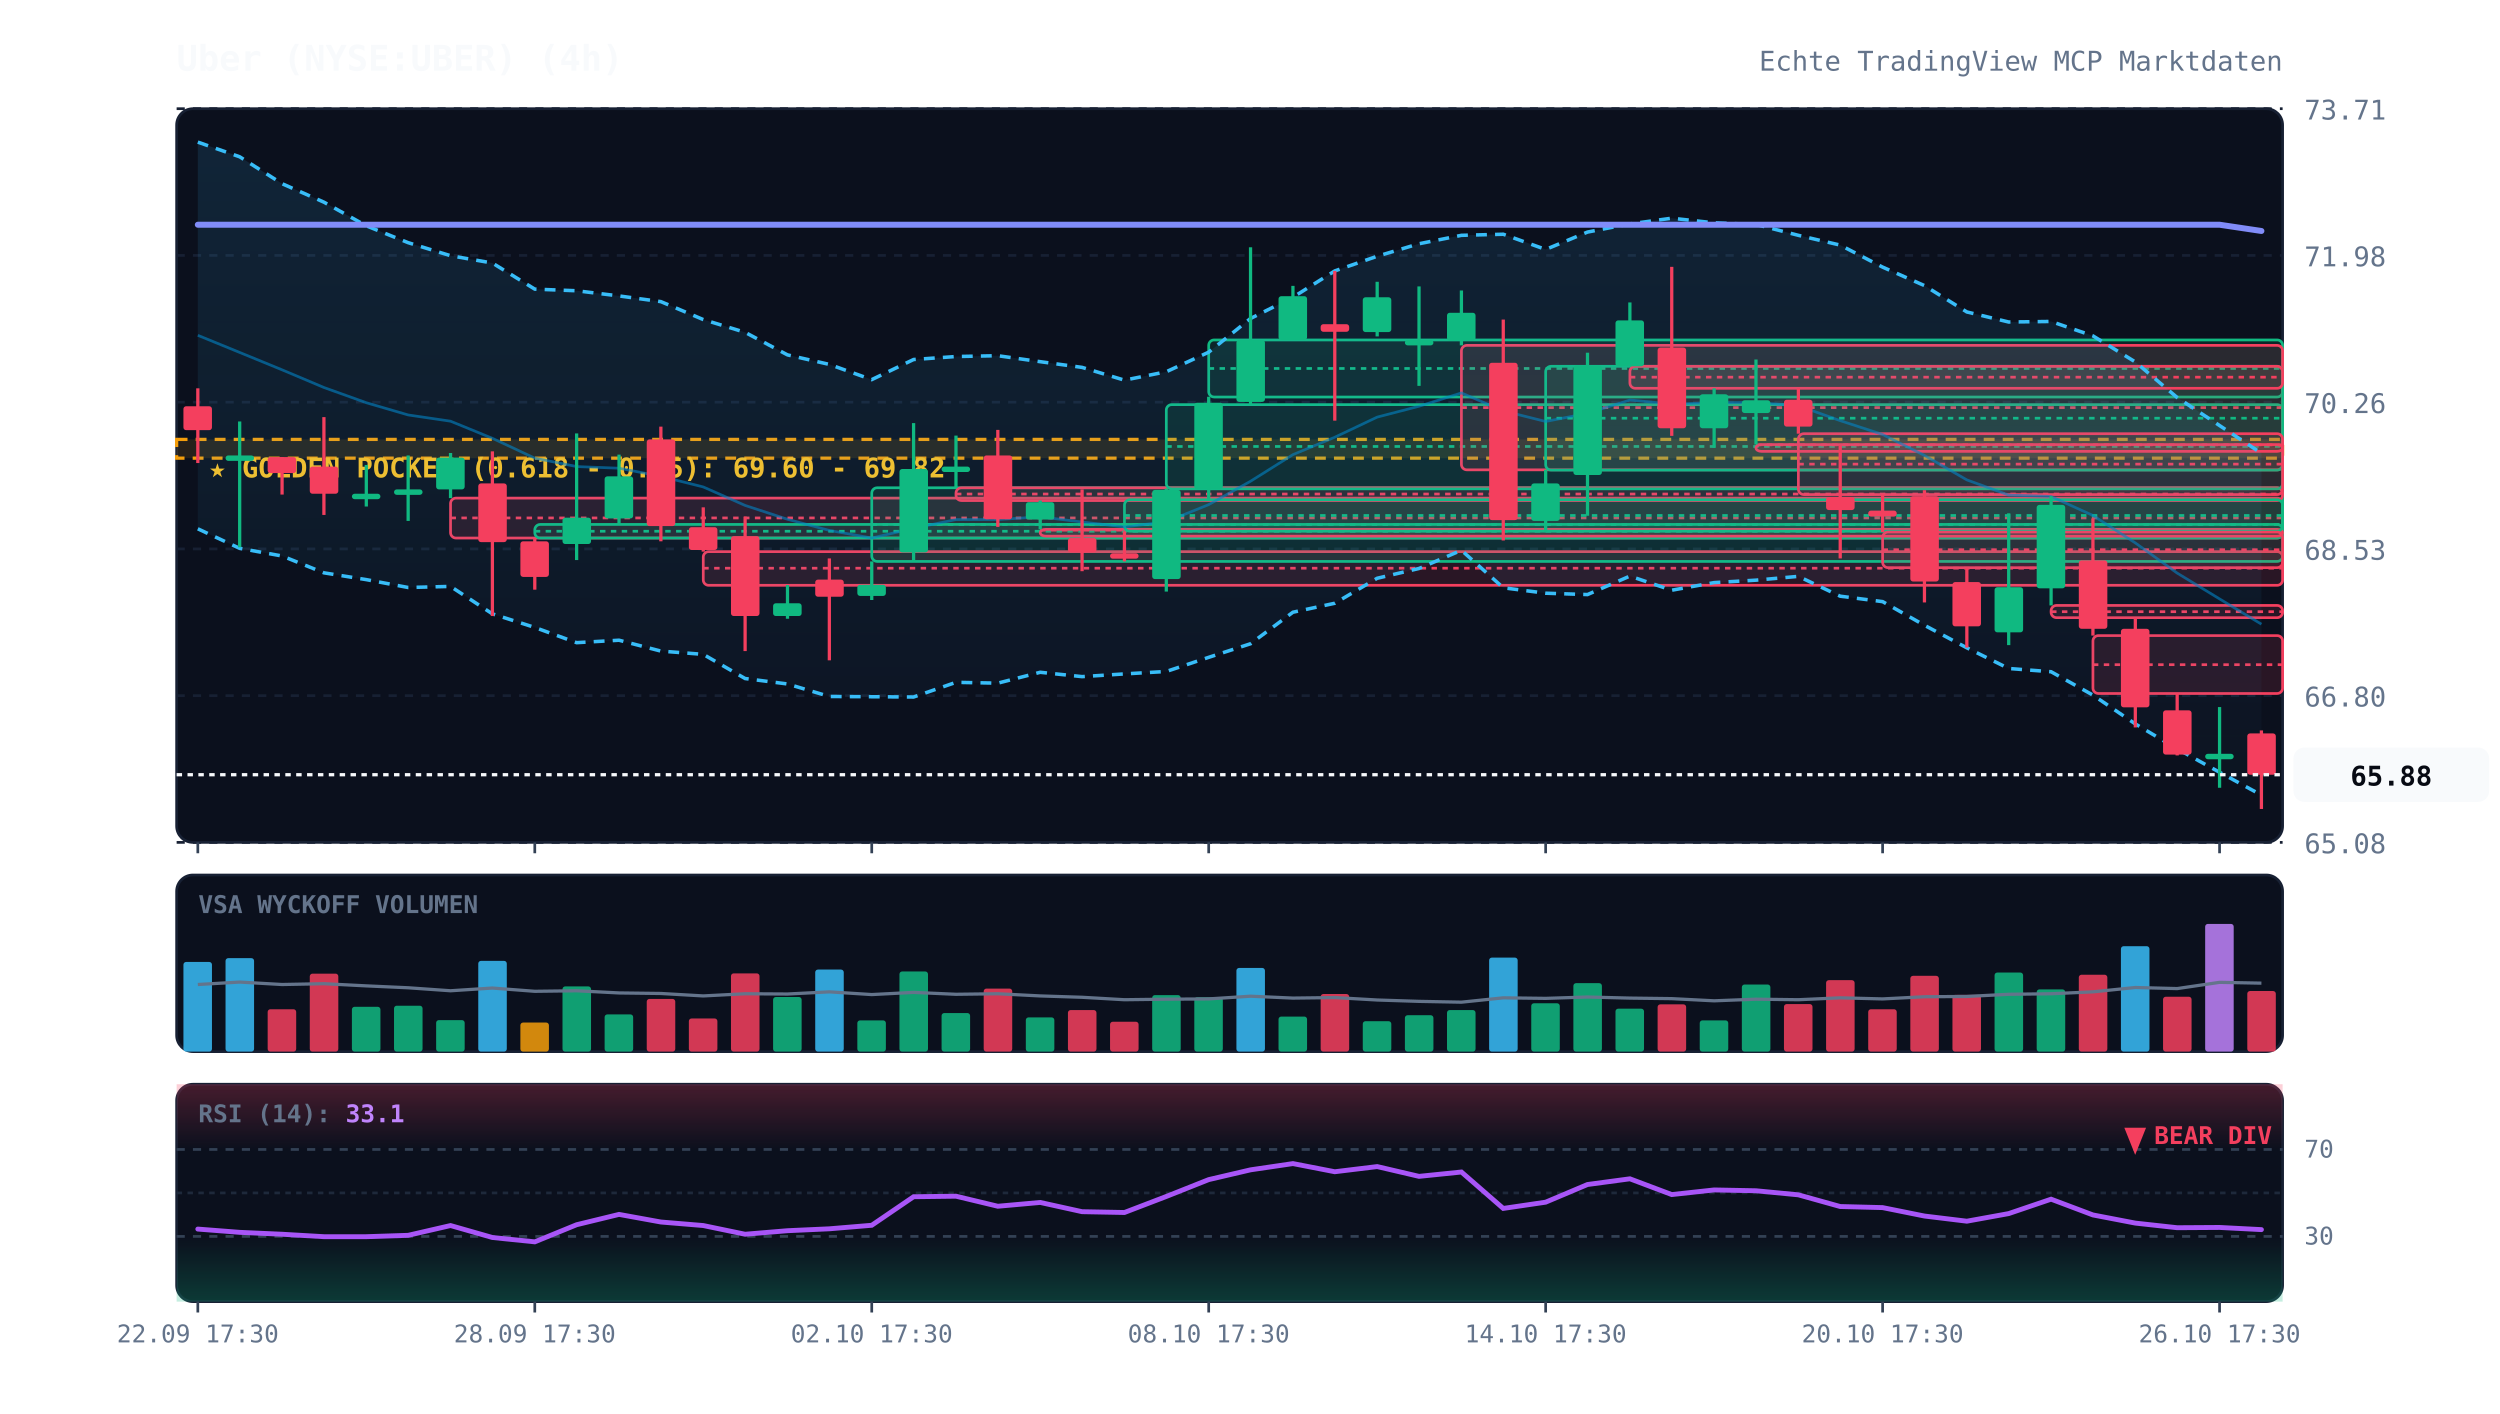
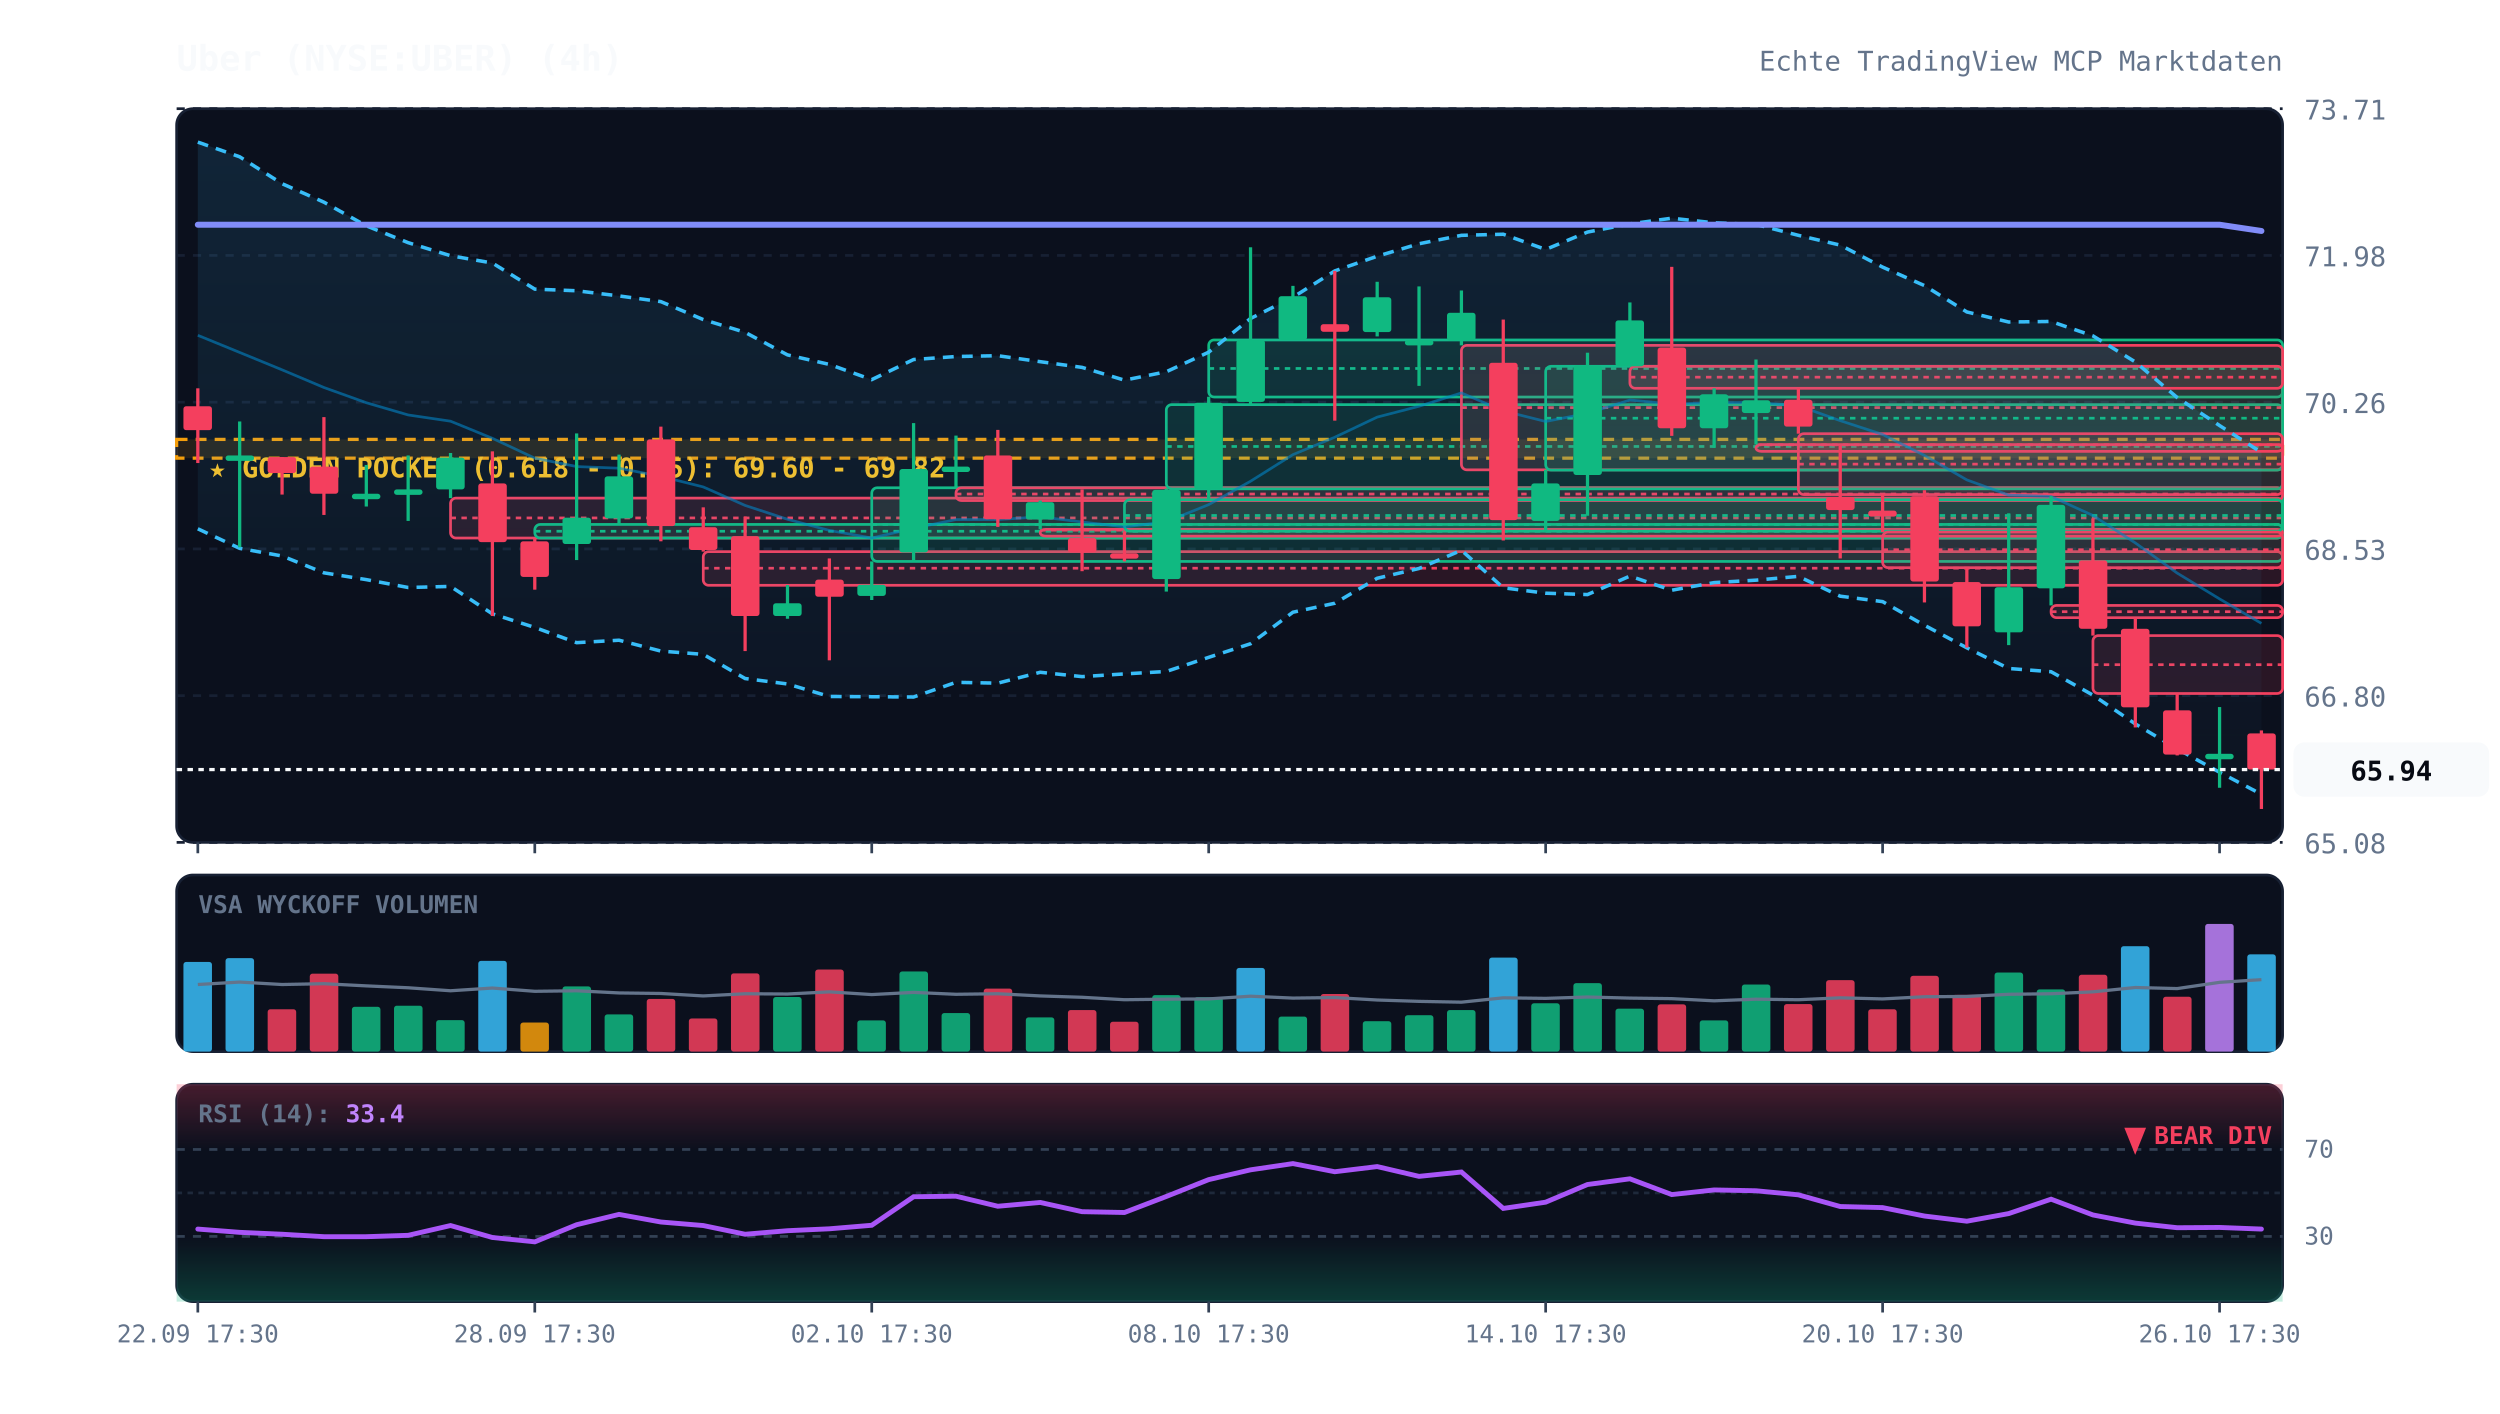
<svg xmlns="http://www.w3.org/2000/svg" viewBox="0 0 920 520" width="100%" height="100%" style="background:#070a13; font-family:'JetBrains Mono', monospace;">
  <defs>
    <linearGradient id="cloud-grad" x1="0%" y1="0%" x2="0%" y2="100%">
      <stop offset="0%" stop-color="#38bdf8" stop-opacity="0.12" />
      <stop offset="100%" stop-color="#38bdf8" stop-opacity="0.02" />
    </linearGradient>
    <linearGradient id="rsi-overbought" x1="0%" y1="0%" x2="0%" y2="100%">
      <stop offset="0%" stop-color="#f43f5e" stop-opacity="0.25" />
      <stop offset="100%" stop-color="#f43f5e" stop-opacity="0.0" />
    </linearGradient>
    <linearGradient id="rsi-oversold" x1="0%" y1="0%" x2="0%" y2="100%">
      <stop offset="0%" stop-color="#10b981" stop-opacity="0.0" />
      <stop offset="100%" stop-color="#10b981" stop-opacity="0.25" />
    </linearGradient>
  </defs>
  <rect x="65" y="40" width="775" height="270" fill="#0b101d" rx="6" stroke="#172033" stroke-width="1" />
  <rect x="65" y="322" width="775" height="65" fill="#0b101d" rx="6" stroke="#172033" stroke-width="1" />
  <rect x="65" y="399" width="775" height="80" fill="#0b101d" rx="6" stroke="#172033" stroke-width="1" />
  <line x1="65" y1="310.0" x2="840" y2="310.0" stroke="#172033" stroke-dasharray="3,3" stroke-width="1" />
  <text x="848" y="314.0" fill="#64748b" font-size="10" text-anchor="start">65.08</text>
  <line x1="65" y1="256.0" x2="840" y2="256.0" stroke="#172033" stroke-dasharray="3,3" stroke-width="1" />
  <text x="848" y="260.0" fill="#64748b" font-size="10" text-anchor="start">66.80</text>
  <line x1="65" y1="202.0" x2="840" y2="202.0" stroke="#172033" stroke-dasharray="3,3" stroke-width="1" />
  <text x="848" y="206.0" fill="#64748b" font-size="10" text-anchor="start">68.53</text>
  <line x1="65" y1="148.0" x2="840" y2="148.0" stroke="#172033" stroke-dasharray="3,3" stroke-width="1" />
  <text x="848" y="152.0" fill="#64748b" font-size="10" text-anchor="start">70.26</text>
  <line x1="65" y1="94.0" x2="840" y2="94.0" stroke="#172033" stroke-dasharray="3,3" stroke-width="1" />
  <text x="848" y="98.0" fill="#64748b" font-size="10" text-anchor="start">71.98</text>
  <line x1="65" y1="40.0" x2="840" y2="40.0" stroke="#172033" stroke-dasharray="3,3" stroke-width="1" />
  <text x="848" y="44.0" fill="#64748b" font-size="10" text-anchor="start">73.71</text>
  <rect x="65" y="161.7" width="775" height="6.9" fill="rgba(245, 158, 11, 0.12)" stroke="#f59e0b" stroke-dasharray="4,3" stroke-width="1.2" />
  <text x="77" y="175.7" fill="#fbbf24" font-size="10" font-weight="bold">★ GOLDEN POCKET (0.618 - 0.65): 69.60 - 69.82</text>
  <rect x="165.8" y="183.3" width="674.2" height="14.7" fill="rgba(244, 63, 94, 0.13)" stroke="#f43f5e" stroke-width="1" rx="2" />
  <line x1="165.8" y1="190.6" x2="840" y2="190.6" stroke="#f43f5e" stroke-dasharray="2,2" stroke-width="1" />
  <rect x="196.8" y="193.0" width="643.2" height="5.0" fill="rgba(16, 185, 129, 0.13)" stroke="#10b981" stroke-width="1" rx="2" />
  <line x1="196.8" y1="195.5" x2="840" y2="195.5" stroke="#10b981" stroke-dasharray="2,2" stroke-width="1" />
  <rect x="258.8" y="203.0" width="581.2" height="12.4" fill="rgba(244, 63, 94, 0.13)" stroke="#f43f5e" stroke-width="1" rx="2" />
  <line x1="258.8" y1="209.1" x2="840" y2="209.1" stroke="#f43f5e" stroke-dasharray="2,2" stroke-width="1" />
  <rect x="320.8" y="179.5" width="519.2" height="27.1" fill="rgba(16, 185, 129, 0.13)" stroke="#10b981" stroke-width="1" rx="2" />
  <line x1="320.8" y1="193.0" x2="840" y2="193.0" stroke="#10b981" stroke-dasharray="2,2" stroke-width="1" />
  <rect x="351.8" y="179.5" width="488.2" height="4.7" fill="rgba(244, 63, 94, 0.13)" stroke="#f43f5e" stroke-width="1" rx="2" />
  <line x1="351.8" y1="181.8" x2="840" y2="181.8" stroke="#f43f5e" stroke-dasharray="2,2" stroke-width="1" />
  <rect x="382.8" y="194.8" width="457.2" height="2.5" fill="rgba(244, 63, 94, 0.13)" stroke="#f43f5e" stroke-width="1" rx="2" />
  <line x1="382.8" y1="195.1" x2="840" y2="195.1" stroke="#f43f5e" stroke-dasharray="2,2" stroke-width="1" />
  <rect x="413.8" y="183.9" width="426.2" height="11.6" fill="rgba(16, 185, 129, 0.13)" stroke="#10b981" stroke-width="1" rx="2" />
  <line x1="413.8" y1="189.7" x2="840" y2="189.7" stroke="#10b981" stroke-dasharray="2,2" stroke-width="1" />
  <rect x="429.2" y="148.9" width="410.8" height="31.0" fill="rgba(16, 185, 129, 0.13)" stroke="#10b981" stroke-width="1" rx="2" />
  <line x1="429.2" y1="164.3" x2="840" y2="164.3" stroke="#10b981" stroke-dasharray="2,2" stroke-width="1" />
  <rect x="444.8" y="125.1" width="395.2" height="21.0" fill="rgba(16, 185, 129, 0.13)" stroke="#10b981" stroke-width="1" rx="2" />
  <line x1="444.8" y1="135.6" x2="840" y2="135.6" stroke="#10b981" stroke-dasharray="2,2" stroke-width="1" />
  <rect x="537.8" y="127.1" width="302.2" height="45.8" fill="rgba(244, 63, 94, 0.13)" stroke="#f43f5e" stroke-width="1" rx="2" />
  <line x1="537.8" y1="150.0" x2="840" y2="150.0" stroke="#f43f5e" stroke-dasharray="2,2" stroke-width="1" />
  <rect x="568.8" y="134.8" width="271.2" height="38.2" fill="rgba(16, 185, 129, 0.13)" stroke="#10b981" stroke-width="1" rx="2" />
  <line x1="568.8" y1="153.9" x2="840" y2="153.9" stroke="#10b981" stroke-dasharray="2,2" stroke-width="1" />
  <rect x="599.8" y="134.8" width="240.2" height="8.1" fill="rgba(244, 63, 94, 0.13)" stroke="#f43f5e" stroke-width="1" rx="2" />
  <line x1="599.8" y1="138.8" x2="840" y2="138.8" stroke="#f43f5e" stroke-dasharray="2,2" stroke-width="1" />
  <rect x="646.2" y="163.6" width="193.8" height="2.5" fill="rgba(244, 63, 94, 0.13)" stroke="#f43f5e" stroke-width="1" rx="2" />
  <line x1="646.2" y1="163.7" x2="840" y2="163.7" stroke="#f43f5e" stroke-dasharray="2,2" stroke-width="1" />
  <rect x="661.8" y="159.6" width="178.2" height="22.4" fill="rgba(244, 63, 94, 0.13)" stroke="#f43f5e" stroke-width="1" rx="2" />
  <line x1="661.8" y1="170.8" x2="840" y2="170.8" stroke="#f43f5e" stroke-dasharray="2,2" stroke-width="1" />
  <rect x="692.8" y="195.8" width="147.2" height="13.1" fill="rgba(244, 63, 94, 0.13)" stroke="#f43f5e" stroke-width="1" rx="2" />
  <line x1="692.8" y1="202.3" x2="840" y2="202.3" stroke="#f43f5e" stroke-dasharray="2,2" stroke-width="1" />
  <rect x="754.8" y="222.8" width="85.2" height="4.5" fill="rgba(244, 63, 94, 0.13)" stroke="#f43f5e" stroke-width="1" rx="2" />
  <line x1="754.8" y1="225.1" x2="840" y2="225.1" stroke="#f43f5e" stroke-dasharray="2,2" stroke-width="1" />
  <rect x="770.2" y="233.9" width="69.8" height="21.3" fill="rgba(244, 63, 94, 0.13)" stroke="#f43f5e" stroke-width="1" rx="2" />
  <line x1="770.2" y1="244.6" x2="840" y2="244.6" stroke="#f43f5e" stroke-dasharray="2,2" stroke-width="1" />
-   <polygon points="72.8,52.3 88.2,57.7 103.8,67.6 119.2,74.4 134.8,83.1 150.2,89.3 165.8,94.1 181.2,96.8 196.8,106.4 212.2,107.0 227.8,108.9 243.2,111.0 258.8,117.6 274.2,122.3 289.8,130.6 305.2,134.1 320.8,139.7 336.2,132.3 351.8,131.2 367.2,130.9 382.8,133.1 398.2,135.2 413.8,139.9 429.2,136.8 444.8,129.6 460.2,117.2 475.8,109.4 491.2,99.7 506.8,94.3 522.2,89.7 537.8,86.6 553.2,86.2 568.8,91.8 584.2,85.4 599.8,82.4 615.2,80.3 630.8,82.0 646.2,82.6 661.8,86.6 677.2,90.2 692.8,98.3 708.2,105.1 723.8,114.8 739.2,118.5 754.8,118.3 770.2,123.6 785.8,133.2 801.2,146.3 816.8,156.6 832.2,166.8 832.2,292.6 816.8,284.2 801.2,275.6 785.8,266.4 770.2,255.8 754.8,247.2 739.2,246.0 723.8,238.4 708.2,230.1 692.8,221.4 677.2,219.4 661.8,212.1 646.2,213.5 630.8,214.4 615.2,217.2 599.8,212.0 584.2,218.8 568.8,218.3 553.2,216.3 537.8,202.5 522.2,209.2 506.8,212.8 491.2,222.0 475.8,225.3 460.2,236.9 444.8,241.9 429.2,247.1 413.8,248.0 398.2,249.0 382.8,247.4 367.2,251.4 351.8,251.1 336.2,256.5 320.8,256.4 305.2,256.3 289.8,251.7 274.2,249.7 258.8,240.8 243.2,239.6 227.8,235.6 212.2,236.5 196.8,230.9 181.2,225.9 165.8,215.8 150.2,216.2 134.8,213.3 119.2,210.8 103.8,204.6 88.2,201.8 72.8,194.6" fill="url(#cloud-grad)" />
-   <polyline points="72.8,52.3 88.2,57.7 103.8,67.6 119.2,74.4 134.8,83.1 150.2,89.3 165.8,94.1 181.2,96.8 196.8,106.4 212.2,107.0 227.8,108.9 243.2,111.0 258.8,117.6 274.2,122.3 289.8,130.6 305.2,134.1 320.8,139.7 336.2,132.3 351.8,131.2 367.2,130.9 382.8,133.1 398.2,135.2 413.8,139.9 429.2,136.8 444.8,129.6 460.2,117.2 475.8,109.4 491.2,99.7 506.8,94.3 522.2,89.7 537.8,86.6 553.2,86.2 568.8,91.8 584.2,85.4 599.8,82.4 615.2,80.3 630.8,82.0 646.2,82.6 661.8,86.6 677.2,90.2 692.8,98.3 708.2,105.1 723.8,114.8 739.2,118.5 754.8,118.3 770.2,123.6 785.8,133.2 801.2,146.3 816.8,156.6 832.2,166.8" fill="none" stroke="#38bdf8" stroke-width="1.3" stroke-dasharray="4,3" />
-   <polyline points="72.8,194.6 88.2,201.8 103.8,204.6 119.2,210.8 134.8,213.3 150.2,216.2 165.8,215.8 181.2,225.9 196.8,230.9 212.2,236.5 227.8,235.6 243.2,239.6 258.8,240.8 274.2,249.7 289.8,251.7 305.2,256.3 320.8,256.4 336.2,256.5 351.8,251.1 367.2,251.4 382.8,247.4 398.2,249.0 413.8,248.0 429.2,247.1 444.8,241.9 460.2,236.9 475.8,225.3 491.2,222.0 506.8,212.8 522.2,209.2 537.8,202.5 553.2,216.3 568.8,218.3 584.2,218.8 599.8,212.0 615.2,217.2 630.8,214.4 646.2,213.5 661.8,212.1 677.2,219.4 692.8,221.4 708.2,230.1 723.8,238.4 739.2,246.0 754.8,247.2 770.2,255.8 785.8,266.4 801.2,275.6 816.8,284.2 832.2,292.6" fill="none" stroke="#38bdf8" stroke-width="1.3" stroke-dasharray="4,3" />
-   <polyline points="72.8,123.4 88.2,129.7 103.8,136.1 119.2,142.6 134.8,148.2 150.2,152.7 165.8,155.0 181.2,161.3 196.8,168.6 212.2,171.7 227.8,172.3 243.2,175.3 258.8,179.2 274.2,186.0 289.8,191.1 305.2,195.2 320.8,198.0 336.2,194.4 351.8,191.2 367.2,191.2 382.8,190.2 398.2,192.1 413.8,193.9 429.2,192.0 444.8,185.7 460.2,177.1 475.8,167.3 491.2,160.9 506.8,153.5 522.2,149.5 537.8,144.6 553.2,151.2 568.8,155.1 584.2,152.1 599.8,147.2 615.2,148.7 630.8,148.2 646.2,148.1 661.8,149.3 677.2,154.8 692.8,159.9 708.2,167.6 723.8,176.6 739.2,182.2 754.8,182.7 770.2,189.7 785.8,199.8 801.2,210.9 816.8,220.4 832.2,229.7" fill="none" stroke="#0284c7" stroke-width="1.0" stroke-opacity="0.6" />
+   <polygon points="72.8,52.3 88.2,57.7 103.8,67.6 119.2,74.4 134.8,83.1 150.2,89.3 165.8,94.1 181.2,96.8 196.8,106.4 212.2,107.0 227.8,108.9 243.2,111.0 258.8,117.6 274.2,122.3 289.8,130.6 305.2,134.1 320.8,139.7 336.2,132.3 351.8,131.2 367.2,130.9 382.8,133.1 398.2,135.2 413.8,139.9 429.2,136.8 444.8,129.6 460.2,117.2 475.8,109.4 491.2,99.7 506.8,94.3 522.2,89.7 537.8,86.6 553.2,86.2 568.8,91.8 584.2,85.4 599.8,82.4 615.2,80.3 630.8,82.0 646.2,82.6 661.8,86.6 677.2,90.2 692.8,98.3 708.2,105.1 723.8,114.8 739.2,118.5 754.8,118.3 770.2,123.6 785.8,133.2 801.2,146.3 816.8,156.6 832.2,166.5 832.2,292.3 816.8,284.2 801.2,275.6 785.8,266.4 770.2,255.8 754.8,247.2 739.2,246.0 723.8,238.4 708.2,230.1 692.8,221.4 677.2,219.4 661.8,212.1 646.2,213.5 630.8,214.4 615.2,217.2 599.8,212.0 584.2,218.8 568.8,218.3 553.2,216.3 537.8,202.5 522.2,209.2 506.8,212.8 491.2,222.0 475.8,225.3 460.2,236.9 444.8,241.9 429.2,247.1 413.8,248.0 398.2,249.0 382.8,247.4 367.2,251.4 351.8,251.1 336.2,256.5 320.8,256.4 305.2,256.3 289.8,251.7 274.2,249.7 258.8,240.8 243.2,239.6 227.8,235.6 212.2,236.5 196.8,230.9 181.2,225.9 165.8,215.8 150.2,216.2 134.8,213.3 119.2,210.8 103.8,204.6 88.2,201.8 72.8,194.6" fill="url(#cloud-grad)" />
+   <polyline points="72.8,52.3 88.2,57.7 103.8,67.6 119.2,74.4 134.8,83.1 150.2,89.3 165.8,94.1 181.2,96.8 196.8,106.4 212.2,107.0 227.8,108.9 243.2,111.0 258.8,117.6 274.2,122.3 289.8,130.6 305.2,134.1 320.8,139.7 336.2,132.3 351.8,131.2 367.2,130.9 382.8,133.1 398.2,135.2 413.8,139.9 429.2,136.8 444.8,129.6 460.2,117.2 475.8,109.4 491.2,99.7 506.8,94.3 522.2,89.7 537.8,86.6 553.2,86.2 568.8,91.8 584.2,85.4 599.8,82.4 615.2,80.3 630.8,82.0 646.2,82.6 661.8,86.6 677.2,90.2 692.8,98.3 708.2,105.1 723.8,114.8 739.2,118.5 754.8,118.3 770.2,123.6 785.8,133.2 801.2,146.3 816.8,156.6 832.2,166.5" fill="none" stroke="#38bdf8" stroke-width="1.3" stroke-dasharray="4,3" />
+   <polyline points="72.8,194.6 88.2,201.8 103.8,204.6 119.2,210.8 134.8,213.3 150.2,216.2 165.8,215.8 181.2,225.9 196.8,230.9 212.2,236.5 227.8,235.6 243.2,239.6 258.8,240.8 274.2,249.7 289.8,251.7 305.2,256.3 320.8,256.4 336.2,256.5 351.8,251.1 367.2,251.4 382.8,247.4 398.2,249.0 413.8,248.0 429.2,247.1 444.8,241.9 460.2,236.9 475.8,225.3 491.2,222.0 506.8,212.8 522.2,209.2 537.8,202.5 553.2,216.3 568.8,218.3 584.2,218.8 599.8,212.0 615.2,217.2 630.8,214.4 646.2,213.5 661.8,212.1 677.2,219.4 692.8,221.4 708.2,230.1 723.8,238.4 739.2,246.0 754.8,247.2 770.2,255.8 785.8,266.4 801.2,275.6 816.8,284.2 832.2,292.3" fill="none" stroke="#38bdf8" stroke-width="1.3" stroke-dasharray="4,3" />
+   <polyline points="72.8,123.4 88.2,129.7 103.8,136.1 119.2,142.6 134.8,148.2 150.2,152.7 165.8,155.0 181.2,161.3 196.8,168.6 212.2,171.7 227.8,172.3 243.2,175.3 258.8,179.2 274.2,186.0 289.8,191.1 305.2,195.2 320.8,198.0 336.2,194.4 351.8,191.2 367.2,191.2 382.8,190.2 398.2,192.1 413.8,193.9 429.2,192.0 444.8,185.7 460.2,177.1 475.8,167.3 491.2,160.9 506.8,153.5 522.2,149.5 537.8,144.6 553.2,151.2 568.8,155.1 584.2,152.1 599.8,147.2 615.2,148.7 630.8,148.2 646.2,148.1 661.8,149.3 677.2,154.8 692.8,159.9 708.2,167.6 723.8,176.6 739.2,182.2 754.8,182.7 770.2,189.7 785.8,199.8 801.2,210.9 816.8,220.4 832.2,229.4" fill="none" stroke="#0284c7" stroke-width="1.0" stroke-opacity="0.6" />
  <polyline points="72.8,82.7 88.2,82.7 103.8,82.7 119.2,82.7 134.8,82.7 150.2,82.7 165.8,82.7 181.2,82.7 196.8,82.7 212.2,82.7 227.8,82.7 243.2,82.7 258.8,82.7 274.2,82.7 289.8,82.7 305.2,82.7 320.8,82.7 336.2,82.7 351.8,82.7 367.2,82.7 382.8,82.7 398.2,82.7 413.8,82.7 429.2,82.7 444.8,82.7 460.2,82.7 475.8,82.7 491.2,82.7 506.8,82.7 522.2,82.7 537.8,82.7 553.2,82.7 568.8,82.7 584.2,82.7 599.8,82.7 615.2,82.7 630.8,82.7 646.2,82.7 661.8,82.7 677.2,82.7 692.8,82.7 708.2,82.7 723.8,82.7 739.2,82.7 754.8,82.7 770.2,82.7 785.8,82.7 801.2,82.7 816.8,82.7 832.2,85.0" fill="none" stroke="#818cf8" stroke-width="2.2" stroke-linecap="round" />
  <line x1="72.8" y1="142.9" x2="72.8" y2="170.4" stroke="#f43f5e" stroke-width="1.2" />
  <rect x="67.5" y="149.5" width="10.5" height="8.8" fill="#f43f5e" rx="1" />
  <line x1="88.2" y1="155.1" x2="88.2" y2="201.4" stroke="#10b981" stroke-width="1.2" />
  <rect x="83.0" y="167.6" width="10.5" height="2.0" fill="#10b981" rx="1" />
  <line x1="103.8" y1="168.2" x2="103.8" y2="182.0" stroke="#f43f5e" stroke-width="1.2" />
  <rect x="98.5" y="168.2" width="10.5" height="5.9" fill="#f43f5e" rx="1" />
  <line x1="119.2" y1="153.5" x2="119.2" y2="189.5" stroke="#f43f5e" stroke-width="1.2" />
  <rect x="114.0" y="171.7" width="10.5" height="10.0" fill="#f43f5e" rx="1" />
  <line x1="134.8" y1="171.1" x2="134.8" y2="186.4" stroke="#10b981" stroke-width="1.2" />
  <rect x="129.5" y="181.7" width="10.5" height="2.0" fill="#10b981" rx="1" />
  <line x1="150.2" y1="167.6" x2="150.2" y2="191.7" stroke="#10b981" stroke-width="1.2" />
  <rect x="145.0" y="180.1" width="10.5" height="2.0" fill="#10b981" rx="1" />
  <line x1="165.8" y1="166.7" x2="165.8" y2="183.3" stroke="#10b981" stroke-width="1.2" />
  <rect x="160.5" y="168.4" width="10.5" height="11.7" fill="#10b981" rx="1" />
  <line x1="181.2" y1="166.1" x2="181.2" y2="226.7" stroke="#f43f5e" stroke-width="1.2" />
  <rect x="176.0" y="177.9" width="10.5" height="21.6" fill="#f43f5e" rx="1" />
  <line x1="196.8" y1="198.0" x2="196.8" y2="217.0" stroke="#f43f5e" stroke-width="1.2" />
  <rect x="191.5" y="199.2" width="10.5" height="13.1" fill="#f43f5e" rx="1" />
  <line x1="212.2" y1="159.5" x2="212.2" y2="206.1" stroke="#10b981" stroke-width="1.2" />
  <rect x="207.0" y="190.5" width="10.5" height="9.7" fill="#10b981" rx="1" />
  <line x1="227.8" y1="167.3" x2="227.8" y2="193.0" stroke="#10b981" stroke-width="1.2" />
  <rect x="222.5" y="175.3" width="10.5" height="15.5" fill="#10b981" rx="1" />
  <line x1="243.2" y1="157.0" x2="243.2" y2="199.2" stroke="#f43f5e" stroke-width="1.2" />
  <rect x="238.0" y="161.7" width="10.5" height="31.9" fill="#f43f5e" rx="1" />
  <line x1="258.8" y1="186.7" x2="258.8" y2="203.0" stroke="#f43f5e" stroke-width="1.2" />
  <rect x="253.5" y="194.0" width="10.5" height="8.4" fill="#f43f5e" rx="1" />
  <line x1="274.2" y1="190.1" x2="274.2" y2="239.6" stroke="#f43f5e" stroke-width="1.2" />
  <rect x="269.0" y="197.3" width="10.5" height="29.4" fill="#f43f5e" rx="1" />
  <line x1="289.8" y1="215.3" x2="289.8" y2="227.7" stroke="#10b981" stroke-width="1.2" />
  <rect x="284.5" y="222.0" width="10.5" height="4.7" fill="#10b981" rx="1" />
  <line x1="305.2" y1="205.5" x2="305.2" y2="243.0" stroke="#f43f5e" stroke-width="1.2" />
  <rect x="300.0" y="213.3" width="10.5" height="6.3" fill="#f43f5e" rx="1" />
  <line x1="320.8" y1="206.6" x2="320.8" y2="220.8" stroke="#10b981" stroke-width="1.2" />
  <rect x="315.5" y="215.2" width="10.5" height="4.1" fill="#10b981" rx="1" />
  <line x1="336.2" y1="155.7" x2="336.2" y2="206.6" stroke="#10b981" stroke-width="1.2" />
  <rect x="331.0" y="172.6" width="10.5" height="30.7" fill="#10b981" rx="1" />
  <line x1="351.8" y1="160.3" x2="351.8" y2="179.5" stroke="#10b981" stroke-width="1.2" />
  <rect x="346.5" y="171.7" width="10.5" height="2.0" fill="#10b981" rx="1" />
  <line x1="367.2" y1="158.2" x2="367.2" y2="193.9" stroke="#f43f5e" stroke-width="1.2" />
  <rect x="362.0" y="167.6" width="10.5" height="23.5" fill="#f43f5e" rx="1" />
  <line x1="382.8" y1="184.2" x2="382.8" y2="194.8" stroke="#10b981" stroke-width="1.2" />
  <rect x="377.5" y="184.8" width="10.5" height="6.4" fill="#10b981" rx="1" />
  <line x1="398.2" y1="180.1" x2="398.2" y2="210.2" stroke="#f43f5e" stroke-width="1.2" />
  <rect x="393.0" y="198.0" width="10.5" height="5.3" fill="#f43f5e" rx="1" />
  <line x1="413.8" y1="195.5" x2="413.8" y2="206.6" stroke="#f43f5e" stroke-width="1.2" />
  <rect x="408.5" y="203.6" width="10.5" height="2.0" fill="#f43f5e" rx="1" />
  <line x1="429.2" y1="179.8" x2="429.2" y2="217.7" stroke="#10b981" stroke-width="1.2" />
  <rect x="424.0" y="180.3" width="10.5" height="32.8" fill="#10b981" rx="1" />
  <line x1="444.8" y1="146.0" x2="444.8" y2="183.9" stroke="#10b981" stroke-width="1.2" />
  <rect x="439.5" y="148.2" width="10.5" height="31.9" fill="#10b981" rx="1" />
  <line x1="460.2" y1="91.0" x2="460.2" y2="148.9" stroke="#10b981" stroke-width="1.2" />
  <rect x="455.0" y="125.1" width="10.5" height="22.8" fill="#10b981" rx="1" />
  <line x1="475.8" y1="105.2" x2="475.8" y2="125.1" stroke="#10b981" stroke-width="1.2" />
  <rect x="470.5" y="109.0" width="10.5" height="16.1" fill="#10b981" rx="1" />
  <line x1="491.2" y1="99.7" x2="491.2" y2="154.8" stroke="#f43f5e" stroke-width="1.2" />
  <rect x="486.0" y="119.3" width="10.5" height="2.8" fill="#f43f5e" rx="1" />
  <line x1="506.8" y1="103.7" x2="506.8" y2="123.8" stroke="#10b981" stroke-width="1.2" />
  <rect x="501.5" y="109.4" width="10.5" height="12.8" fill="#10b981" rx="1" />
  <line x1="522.2" y1="105.4" x2="522.2" y2="142.0" stroke="#10b981" stroke-width="1.2" />
  <rect x="517.0" y="125.1" width="10.5" height="2.0" fill="#10b981" rx="1" />
  <line x1="537.8" y1="106.9" x2="537.8" y2="127.1" stroke="#10b981" stroke-width="1.2" />
  <rect x="532.5" y="115.1" width="10.5" height="10.3" fill="#10b981" rx="1" />
  <line x1="553.2" y1="117.6" x2="553.2" y2="198.9" stroke="#f43f5e" stroke-width="1.2" />
  <rect x="548.0" y="133.5" width="10.5" height="57.9" fill="#f43f5e" rx="1" />
  <line x1="568.8" y1="172.9" x2="568.8" y2="195.8" stroke="#10b981" stroke-width="1.2" />
  <rect x="563.5" y="177.9" width="10.5" height="13.8" fill="#10b981" rx="1" />
  <line x1="584.2" y1="129.8" x2="584.2" y2="189.8" stroke="#10b981" stroke-width="1.2" />
  <rect x="579.0" y="134.5" width="10.5" height="40.3" fill="#10b981" rx="1" />
  <line x1="599.8" y1="111.3" x2="599.8" y2="134.8" stroke="#10b981" stroke-width="1.2" />
  <rect x="594.5" y="117.9" width="10.5" height="16.9" fill="#10b981" rx="1" />
  <line x1="615.2" y1="98.2" x2="615.2" y2="160.4" stroke="#f43f5e" stroke-width="1.2" />
  <rect x="610.0" y="127.9" width="10.5" height="29.7" fill="#f43f5e" rx="1" />
  <line x1="630.8" y1="142.9" x2="630.8" y2="164.8" stroke="#10b981" stroke-width="1.2" />
  <rect x="625.5" y="145.1" width="10.5" height="12.5" fill="#10b981" rx="1" />
  <line x1="646.2" y1="132.3" x2="646.2" y2="163.6" stroke="#10b981" stroke-width="1.2" />
  <rect x="641.0" y="147.3" width="10.5" height="4.7" fill="#10b981" rx="1" />
  <line x1="661.8" y1="142.9" x2="661.8" y2="159.6" stroke="#f43f5e" stroke-width="1.2" />
  <rect x="656.5" y="147.1" width="10.5" height="9.9" fill="#f43f5e" rx="1" />
  <line x1="677.2" y1="163.9" x2="677.2" y2="205.5" stroke="#f43f5e" stroke-width="1.2" />
  <rect x="672.0" y="182.9" width="10.5" height="4.8" fill="#f43f5e" rx="1" />
  <line x1="692.8" y1="182.0" x2="692.8" y2="195.8" stroke="#f43f5e" stroke-width="1.2" />
  <rect x="687.5" y="187.9" width="10.5" height="2.2" fill="#f43f5e" rx="1" />
  <line x1="708.2" y1="180.4" x2="708.2" y2="221.7" stroke="#f43f5e" stroke-width="1.2" />
  <rect x="703.0" y="182.6" width="10.5" height="31.4" fill="#f43f5e" rx="1" />
  <line x1="723.8" y1="208.9" x2="723.8" y2="238.3" stroke="#f43f5e" stroke-width="1.2" />
  <rect x="718.5" y="214.2" width="10.5" height="16.3" fill="#f43f5e" rx="1" />
  <line x1="739.2" y1="188.9" x2="739.2" y2="237.4" stroke="#10b981" stroke-width="1.2" />
  <rect x="734.0" y="216.1" width="10.5" height="16.6" fill="#10b981" rx="1" />
  <line x1="754.8" y1="182.6" x2="754.8" y2="222.8" stroke="#10b981" stroke-width="1.2" />
  <rect x="749.5" y="185.8" width="10.5" height="30.7" fill="#10b981" rx="1" />
  <line x1="770.2" y1="190.8" x2="770.2" y2="233.9" stroke="#f43f5e" stroke-width="1.2" />
  <rect x="765.0" y="206.2" width="10.5" height="25.2" fill="#f43f5e" rx="1" />
  <line x1="785.8" y1="227.4" x2="785.8" y2="267.7" stroke="#f43f5e" stroke-width="1.2" />
  <rect x="780.5" y="231.4" width="10.5" height="28.9" fill="#f43f5e" rx="1" />
  <line x1="801.2" y1="255.2" x2="801.2" y2="278.0" stroke="#f43f5e" stroke-width="1.2" />
  <rect x="796.0" y="261.4" width="10.5" height="16.3" fill="#f43f5e" rx="1" />
  <line x1="816.8" y1="260.2" x2="816.8" y2="289.9" stroke="#10b981" stroke-width="1.2" />
  <rect x="811.5" y="277.4" width="10.5" height="2.0" fill="#10b981" rx="1" />
  <line x1="832.2" y1="268.8" x2="832.2" y2="297.7" stroke="#f43f5e" stroke-width="1.2" />
-   <rect x="827.0" y="269.9" width="10.5" height="15.2" fill="#f43f5e" rx="1" />
-   <line x1="65" y1="285.1" x2="840" y2="285.1" stroke="#f8fafc" stroke-width="1.2" stroke-dasharray="2,2" />
-   <rect x="844" y="275.1" width="72" height="20" fill="#f8fafc" rx="4" />
-   <text x="880" y="289.1" fill="#070a13" font-size="10" font-weight="bold" text-anchor="middle">65.88</text>
+   <rect x="827.0" y="269.9" width="10.5" height="13.3" fill="#f43f5e" rx="1" />
+   <line x1="65" y1="283.2" x2="840" y2="283.2" stroke="#f8fafc" stroke-width="1.2" stroke-dasharray="2,2" />
+   <rect x="844" y="273.2" width="72" height="20" fill="#f8fafc" rx="4" />
+   <text x="880" y="287.2" fill="#070a13" font-size="10" font-weight="bold" text-anchor="middle">65.94</text>
  <text x="73" y="336" fill="#64748b" font-size="9" font-weight="bold">VSA WYCKOFF VOLUMEN</text>
  <rect x="67.5" y="354.0" width="10.5" height="33.0" fill="#38bdf8" opacity="0.85" rx="1" />
  <rect x="83.0" y="352.6" width="10.5" height="34.4" fill="#38bdf8" opacity="0.85" rx="1" />
  <rect x="98.5" y="371.4" width="10.5" height="15.6" fill="#f43f5e" opacity="0.85" rx="1" />
  <rect x="114.0" y="358.3" width="10.5" height="28.7" fill="#f43f5e" opacity="0.85" rx="1" />
  <rect x="129.5" y="370.5" width="10.5" height="16.5" fill="#10b981" opacity="0.85" rx="1" />
  <rect x="145.0" y="370.1" width="10.5" height="16.9" fill="#10b981" opacity="0.85" rx="1" />
  <rect x="160.5" y="375.4" width="10.5" height="11.6" fill="#10b981" opacity="0.85" rx="1" />
  <rect x="176.0" y="353.6" width="10.5" height="33.4" fill="#38bdf8" opacity="0.85" rx="1" />
  <rect x="191.5" y="376.3" width="10.5" height="10.7" fill="#f59e0b" opacity="0.85" rx="1" />
  <rect x="207.0" y="363.0" width="10.5" height="24.0" fill="#10b981" opacity="0.85" rx="1" />
  <rect x="222.5" y="373.3" width="10.5" height="13.7" fill="#10b981" opacity="0.85" rx="1" />
  <rect x="238.0" y="367.6" width="10.5" height="19.4" fill="#f43f5e" opacity="0.85" rx="1" />
  <rect x="253.5" y="374.8" width="10.5" height="12.2" fill="#f43f5e" opacity="0.85" rx="1" />
  <rect x="269.0" y="358.2" width="10.5" height="28.8" fill="#f43f5e" opacity="0.85" rx="1" />
  <rect x="284.5" y="366.9" width="10.5" height="20.1" fill="#10b981" opacity="0.85" rx="1" />
-   <rect x="300.0" y="356.8" width="10.5" height="30.2" fill="#38bdf8" opacity="0.85" rx="1" />
+   <rect x="300.0" y="356.8" width="10.5" height="30.2" fill="#f43f5e" opacity="0.85" rx="1" />
  <rect x="315.5" y="375.5" width="10.5" height="11.5" fill="#10b981" opacity="0.85" rx="1" />
  <rect x="331.0" y="357.5" width="10.5" height="29.5" fill="#10b981" opacity="0.85" rx="1" />
  <rect x="346.5" y="372.8" width="10.5" height="14.2" fill="#10b981" opacity="0.85" rx="1" />
  <rect x="362.0" y="363.8" width="10.5" height="23.2" fill="#f43f5e" opacity="0.85" rx="1" />
  <rect x="377.5" y="374.4" width="10.5" height="12.6" fill="#10b981" opacity="0.85" rx="1" />
  <rect x="393.0" y="371.7" width="10.5" height="15.3" fill="#f43f5e" opacity="0.85" rx="1" />
  <rect x="408.5" y="376.0" width="10.5" height="11.0" fill="#f43f5e" opacity="0.85" rx="1" />
  <rect x="424.0" y="366.2" width="10.5" height="20.8" fill="#10b981" opacity="0.85" rx="1" />
  <rect x="439.5" y="367.0" width="10.5" height="20.0" fill="#10b981" opacity="0.85" rx="1" />
  <rect x="455.0" y="356.2" width="10.5" height="30.8" fill="#38bdf8" opacity="0.85" rx="1" />
  <rect x="470.5" y="374.1" width="10.5" height="12.9" fill="#10b981" opacity="0.85" rx="1" />
  <rect x="486.0" y="365.8" width="10.5" height="21.2" fill="#f43f5e" opacity="0.85" rx="1" />
  <rect x="501.5" y="375.8" width="10.5" height="11.2" fill="#10b981" opacity="0.85" rx="1" />
  <rect x="517.0" y="373.6" width="10.5" height="13.4" fill="#10b981" opacity="0.85" rx="1" />
  <rect x="532.5" y="371.7" width="10.5" height="15.3" fill="#10b981" opacity="0.85" rx="1" />
  <rect x="548.0" y="352.4" width="10.5" height="34.6" fill="#38bdf8" opacity="0.85" rx="1" />
  <rect x="563.5" y="369.2" width="10.5" height="17.8" fill="#10b981" opacity="0.85" rx="1" />
  <rect x="579.0" y="361.8" width="10.5" height="25.2" fill="#10b981" opacity="0.85" rx="1" />
  <rect x="594.5" y="371.2" width="10.5" height="15.8" fill="#10b981" opacity="0.85" rx="1" />
  <rect x="610.0" y="369.6" width="10.5" height="17.4" fill="#f43f5e" opacity="0.85" rx="1" />
  <rect x="625.5" y="375.5" width="10.5" height="11.5" fill="#10b981" opacity="0.85" rx="1" />
  <rect x="641.0" y="362.3" width="10.5" height="24.7" fill="#10b981" opacity="0.85" rx="1" />
  <rect x="656.5" y="369.5" width="10.5" height="17.5" fill="#f43f5e" opacity="0.85" rx="1" />
  <rect x="672.0" y="360.7" width="10.5" height="26.3" fill="#f43f5e" opacity="0.85" rx="1" />
  <rect x="687.5" y="371.4" width="10.5" height="15.6" fill="#f43f5e" opacity="0.85" rx="1" />
  <rect x="703.0" y="359.1" width="10.5" height="27.9" fill="#f43f5e" opacity="0.85" rx="1" />
  <rect x="718.5" y="366.1" width="10.5" height="20.9" fill="#f43f5e" opacity="0.85" rx="1" />
  <rect x="734.0" y="357.9" width="10.5" height="29.1" fill="#10b981" opacity="0.85" rx="1" />
  <rect x="749.5" y="364.1" width="10.5" height="22.9" fill="#10b981" opacity="0.85" rx="1" />
  <rect x="765.0" y="358.7" width="10.5" height="28.3" fill="#f43f5e" opacity="0.85" rx="1" />
  <rect x="780.5" y="348.2" width="10.5" height="38.8" fill="#38bdf8" opacity="0.85" rx="1" />
  <rect x="796.0" y="366.8" width="10.5" height="20.2" fill="#f43f5e" opacity="0.85" rx="1" />
  <rect x="811.5" y="340.0" width="10.5" height="47.0" fill="#c084fc" opacity="0.85" rx="1" />
-   <rect x="827.0" y="364.7" width="10.5" height="22.3" fill="#f43f5e" opacity="0.85" rx="1" />
-   <polyline points="72.8,362.3 88.2,361.4 103.8,362.3 119.2,362.0 134.8,362.8 150.2,363.5 165.8,364.6 181.2,363.6 196.8,364.8 212.2,364.6 227.8,365.4 243.2,365.6 258.8,366.5 274.2,365.7 289.8,365.8 305.2,365.0 320.8,366.0 336.2,365.2 351.8,365.9 367.2,365.7 382.8,366.5 398.2,367.0 413.8,367.9 429.2,367.7 444.8,367.6 460.2,366.6 475.8,367.3 491.2,367.1 506.8,368.0 522.2,368.5 537.8,368.8 553.2,367.2 568.8,367.4 584.2,366.9 599.8,367.3 615.2,367.5 630.8,368.3 646.2,367.7 661.8,367.9 677.2,367.2 692.8,367.6 708.2,366.8 723.8,366.7 739.2,365.9 754.8,365.7 770.2,365.0 785.8,363.4 801.2,363.8 816.8,361.5 832.2,361.8" fill="none" stroke="#64748b" stroke-width="1.2" />
+   <rect x="827.0" y="351.2" width="10.5" height="35.8" fill="#38bdf8" opacity="0.85" rx="1" />
+   <polyline points="72.8,362.3 88.2,361.4 103.8,362.3 119.2,362.0 134.8,362.8 150.2,363.5 165.8,364.6 181.2,363.6 196.8,364.8 212.2,364.6 227.8,365.4 243.2,365.6 258.8,366.5 274.2,365.7 289.8,365.8 305.2,365.0 320.8,366.0 336.2,365.2 351.8,365.9 367.2,365.7 382.8,366.5 398.2,367.0 413.8,367.9 429.2,367.7 444.8,367.6 460.2,366.6 475.8,367.3 491.2,367.1 506.8,368.0 522.2,368.5 537.8,368.8 553.2,367.2 568.8,367.4 584.2,366.9 599.8,367.3 615.2,367.5 630.8,368.3 646.2,367.7 661.8,367.9 677.2,367.2 692.8,367.6 708.2,366.8 723.8,366.7 739.2,365.9 754.8,365.7 770.2,365.0 785.8,363.4 801.2,363.8 816.8,361.5 832.2,360.5" fill="none" stroke="#64748b" stroke-width="1.2" />
  <rect x="65" y="399" width="775" height="24.0" fill="url(#rsi-overbought)" />
  <rect x="65" y="455.0" width="775" height="24.0" fill="url(#rsi-oversold)" />
  <line x1="65" y1="423.0" x2="840" y2="423.0" stroke="#334155" stroke-dasharray="3,3" stroke-width="1" />
  <text x="848" y="426.0" fill="#64748b" font-size="9">70</text>
  <line x1="65" y1="439.0" x2="840" y2="439.0" stroke="#1e293b" stroke-dasharray="2,2" stroke-width="1" />
  <line x1="65" y1="455.0" x2="840" y2="455.0" stroke="#334155" stroke-dasharray="3,3" stroke-width="1" />
  <text x="848" y="458.0" fill="#64748b" font-size="9">30</text>
-   <polyline points="72.8,452.3 88.2,453.5 103.8,454.2 119.2,455.1 134.8,455.1 150.2,454.6 165.8,451.0 181.2,455.4 196.8,457.0 212.2,450.7 227.8,446.9 243.2,449.7 258.8,451.0 274.2,454.2 289.8,452.9 305.2,452.2 320.8,450.9 336.2,440.4 351.8,440.2 367.2,443.9 382.8,442.5 398.2,445.9 413.8,446.2 429.2,440.3 444.8,434.1 460.2,430.5 475.8,428.2 491.2,431.2 506.8,429.3 522.2,432.9 537.8,431.3 553.2,444.7 568.8,442.4 584.2,435.9 599.8,433.8 615.2,439.6 630.8,437.9 646.2,438.2 661.8,439.7 677.2,444.0 692.8,444.4 708.2,447.5 723.8,449.4 739.2,446.6 754.8,441.3 770.2,447.1 785.8,450.1 801.2,451.8 816.8,451.7 832.2,452.5" fill="none" stroke="#a855f7" stroke-width="1.8" stroke-linecap="round" />
+   <polyline points="72.8,452.3 88.2,453.5 103.8,454.2 119.2,455.1 134.8,455.1 150.2,454.6 165.8,451.0 181.2,455.4 196.8,457.0 212.2,450.7 227.8,446.9 243.2,449.7 258.8,451.0 274.2,454.2 289.8,452.9 305.2,452.2 320.8,450.9 336.2,440.4 351.8,440.2 367.2,443.9 382.8,442.5 398.2,445.9 413.8,446.2 429.2,440.3 444.8,434.1 460.2,430.5 475.8,428.2 491.2,431.2 506.8,429.3 522.2,432.9 537.8,431.3 553.2,444.7 568.8,442.4 584.2,435.9 599.8,433.8 615.2,439.6 630.8,437.9 646.2,438.2 661.8,439.7 677.2,444.0 692.8,444.4 708.2,447.5 723.8,449.4 739.2,446.6 754.8,441.3 770.2,447.1 785.8,450.1 801.2,451.8 816.8,451.7 832.2,452.3" fill="none" stroke="#a855f7" stroke-width="1.8" stroke-linecap="round" />
  <g transform="translate(785.75, 415)">
    <path d="M 0 10 L 4 0 L -4 0 Z" fill="#f43f5e" />
    <text x="7" y="6" fill="#f43f5e" font-size="9" font-weight="bold">BEAR DIV</text>
  </g>
-   <text x="73" y="413" fill="#64748b" font-size="9" font-weight="bold">RSI (14): <tspan fill="#c084fc">33.1</tspan>
+   <text x="73" y="413" fill="#64748b" font-size="9" font-weight="bold">RSI (14): <tspan fill="#c084fc">33.4</tspan>
  </text>
  <line x1="72.8" y1="310" x2="72.8" y2="314" stroke="#334155" stroke-width="1" />
  <line x1="72.8" y1="479" x2="72.8" y2="483" stroke="#334155" stroke-width="1" />
  <text x="72.8" y="494" fill="#64748b" font-size="9" text-anchor="middle">22.09 17:30</text>
  <line x1="196.8" y1="310" x2="196.8" y2="314" stroke="#334155" stroke-width="1" />
  <line x1="196.8" y1="479" x2="196.8" y2="483" stroke="#334155" stroke-width="1" />
  <text x="196.8" y="494" fill="#64748b" font-size="9" text-anchor="middle">28.09 17:30</text>
  <line x1="320.8" y1="310" x2="320.8" y2="314" stroke="#334155" stroke-width="1" />
  <line x1="320.8" y1="479" x2="320.8" y2="483" stroke="#334155" stroke-width="1" />
  <text x="320.8" y="494" fill="#64748b" font-size="9" text-anchor="middle">02.10 17:30</text>
  <line x1="444.8" y1="310" x2="444.8" y2="314" stroke="#334155" stroke-width="1" />
  <line x1="444.8" y1="479" x2="444.8" y2="483" stroke="#334155" stroke-width="1" />
  <text x="444.8" y="494" fill="#64748b" font-size="9" text-anchor="middle">08.10 17:30</text>
  <line x1="568.8" y1="310" x2="568.8" y2="314" stroke="#334155" stroke-width="1" />
  <line x1="568.8" y1="479" x2="568.8" y2="483" stroke="#334155" stroke-width="1" />
  <text x="568.8" y="494" fill="#64748b" font-size="9" text-anchor="middle">14.10 17:30</text>
  <line x1="692.8" y1="310" x2="692.8" y2="314" stroke="#334155" stroke-width="1" />
  <line x1="692.8" y1="479" x2="692.8" y2="483" stroke="#334155" stroke-width="1" />
  <text x="692.8" y="494" fill="#64748b" font-size="9" text-anchor="middle">20.10 17:30</text>
  <line x1="816.8" y1="310" x2="816.8" y2="314" stroke="#334155" stroke-width="1" />
  <line x1="816.8" y1="479" x2="816.8" y2="483" stroke="#334155" stroke-width="1" />
  <text x="816.8" y="494" fill="#64748b" font-size="9" text-anchor="middle">26.10 17:30</text>
  <text x="65" y="26" fill="#f8fafc" font-size="13" font-weight="bold">Uber (NYSE:UBER) (4h)</text>
  <text x="840" y="26" fill="#64748b" font-size="10" text-anchor="end">Echte TradingView MCP Marktdaten</text>
</svg>
